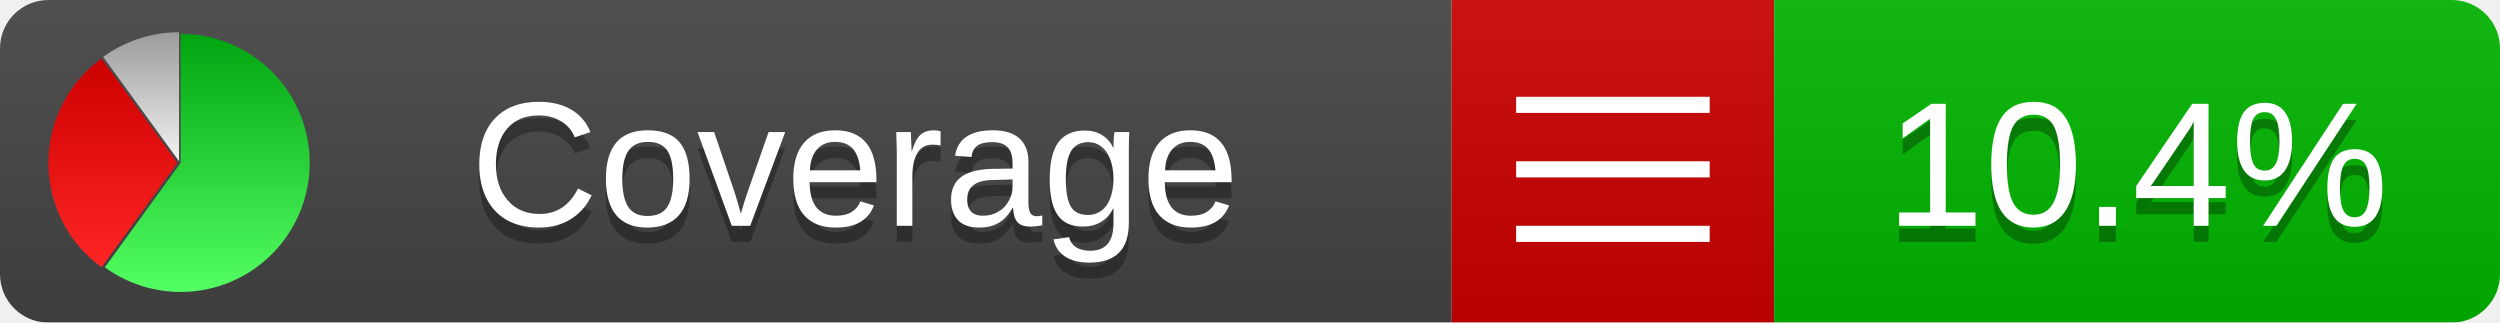
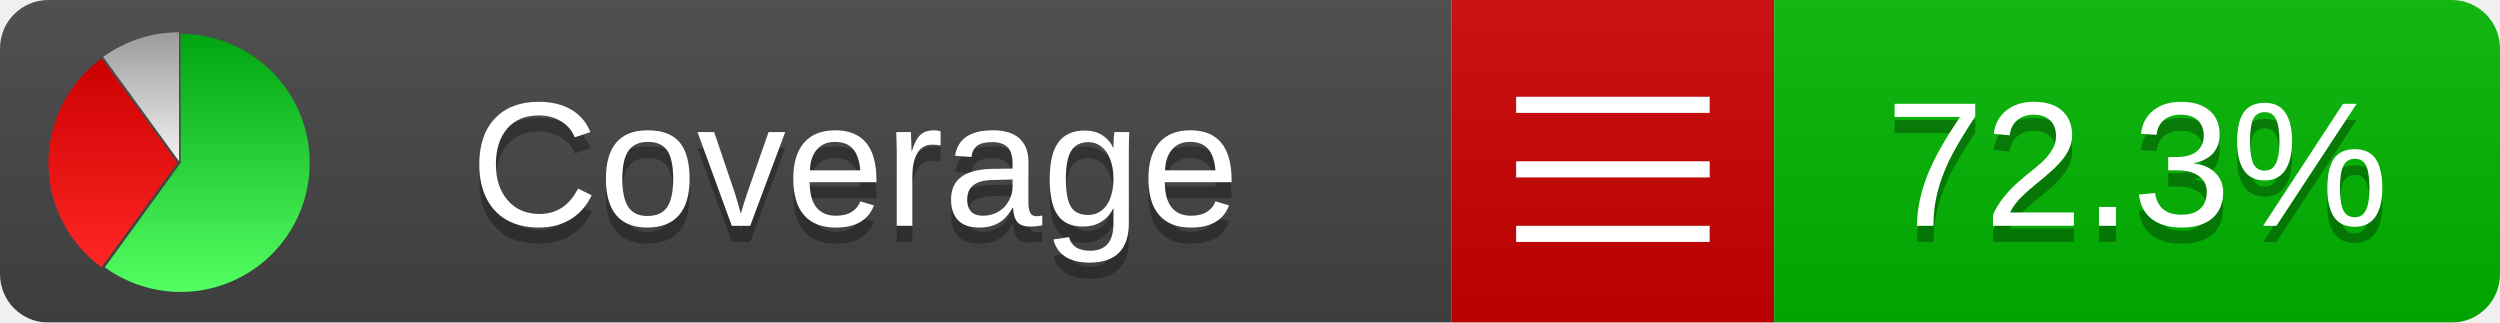
<svg xmlns="http://www.w3.org/2000/svg" xmlns:xlink="http://www.w3.org/1999/xlink" width="155" height="20">
  <style type="text/css">
          
            @keyframes fadeout {
              0 % { visibility: visible; opacity: 1; }
              40% { visibility: visible; opacity: 1; }
              50% { visibility: hidden; opacity: 0; }
              90% { visibility: hidden; opacity: 0; }
              100% { visibility: visible; opacity: 1; }
            }
            @keyframes fadein {
              0% { visibility: hidden; opacity: 0; }
              40% { visibility: hidden; opacity: 0; }
              50% { visibility: visible; opacity: 1; }
              90% { visibility: visible; opacity: 1; }
              100% { visibility: hidden; opacity: 0; }
            }
            .linecoverage {
                animation-duration: 10s;
                animation-name: fadeout;
                animation-iteration-count: infinite;
            }
            .branchcoverage {
                animation-duration: 10s;
                animation-name: fadein;
                animation-iteration-count: infinite;
            }
          
    </style>
  <defs>
    <linearGradient id="gradient" x2="0" y2="100%">
      <stop offset="0" stop-color="#bbb" stop-opacity=".1" />
      <stop offset="1" stop-opacity=".1" />
    </linearGradient>
    <linearGradient id="green" x2="0" y2="100%">
      <stop offset="0" stop-color="#00A410" />
      <stop offset="1" stop-color="#53FF63" />
    </linearGradient>
    <linearGradient id="red" x2="0" y2="100%">
      <stop offset="0" stop-color="#C00" />
      <stop offset="1" stop-color="#FF2525" />
    </linearGradient>
    <linearGradient id="gray" x2="0" y2="100%">
      <stop offset="0" stop-color="#9B9B9B" />
      <stop offset="1" stop-color="#F3F3F3" />
    </linearGradient>
    <mask id="mask">
      <rect width="155" height="20" rx="3" fill="#fff" />
    </mask>
    <g id="icon">
      <path style="fill:url(#green);" d="M205,202.5 l0,-200 a200,200 0 1,1 -117.558,361.803 z" />
      <path style="fill:url(#red);" d="M200,202.5 l-117.558,161.803 a200,200 0 0,1 0,-323.607 z" />
      <path style="fill:url(#gray);" d="M202.5,200 l-117.558,-161.803 a200,200 0 0,1 117.558,-38.196 z" />
    </g>
  </defs>
  <g mask="url(#mask)">
    <rect x="0" y="0" width="90" height="20" fill="#444" />
    <rect x="90" y="0" width="20" height="20" fill="#c00" />
    <rect x="110" y="0" width="45" height="20" fill="#00B600" />
    <rect x="0" y="0" width="155" height="20" fill="url(#gradient)" />
  </g>
  <g>
    <path class="" stroke="#fff" d="M94 6.5 h12 M94 10.5 h12 M94 14.5 h12" />
  </g>
  <g fill="#fff" text-anchor="middle" font-family="Verdana,Arial,Geneva,sans-serif" font-size="11">
    <a xlink:href="https://github.com/danielpalme/ReportGenerator" target="_top">
      <use xlink:href="#icon" transform="translate(3,2) scale(.04)" />
    </a>
    <text x="53" y="15" fill="#010101" fill-opacity=".3">Coverage</text>
    <text x="53" y="14" fill="#fff">Coverage</text>
-     <text class="" x="132.5" y="15" fill="#010101" fill-opacity=".3">10.4%</text>
-     <text class="" x="132.5" y="14">10.4%</text>
+     <text class="" x="132.5" y="15" fill="#010101" fill-opacity=".3">72.3%</text>
+     <text class="" x="132.5" y="14">72.3%</text>
  </g>
  <g>
    <rect class="" x="90" y="0" width="65" height="20" fill-opacity="0" />
  </g>
</svg>
